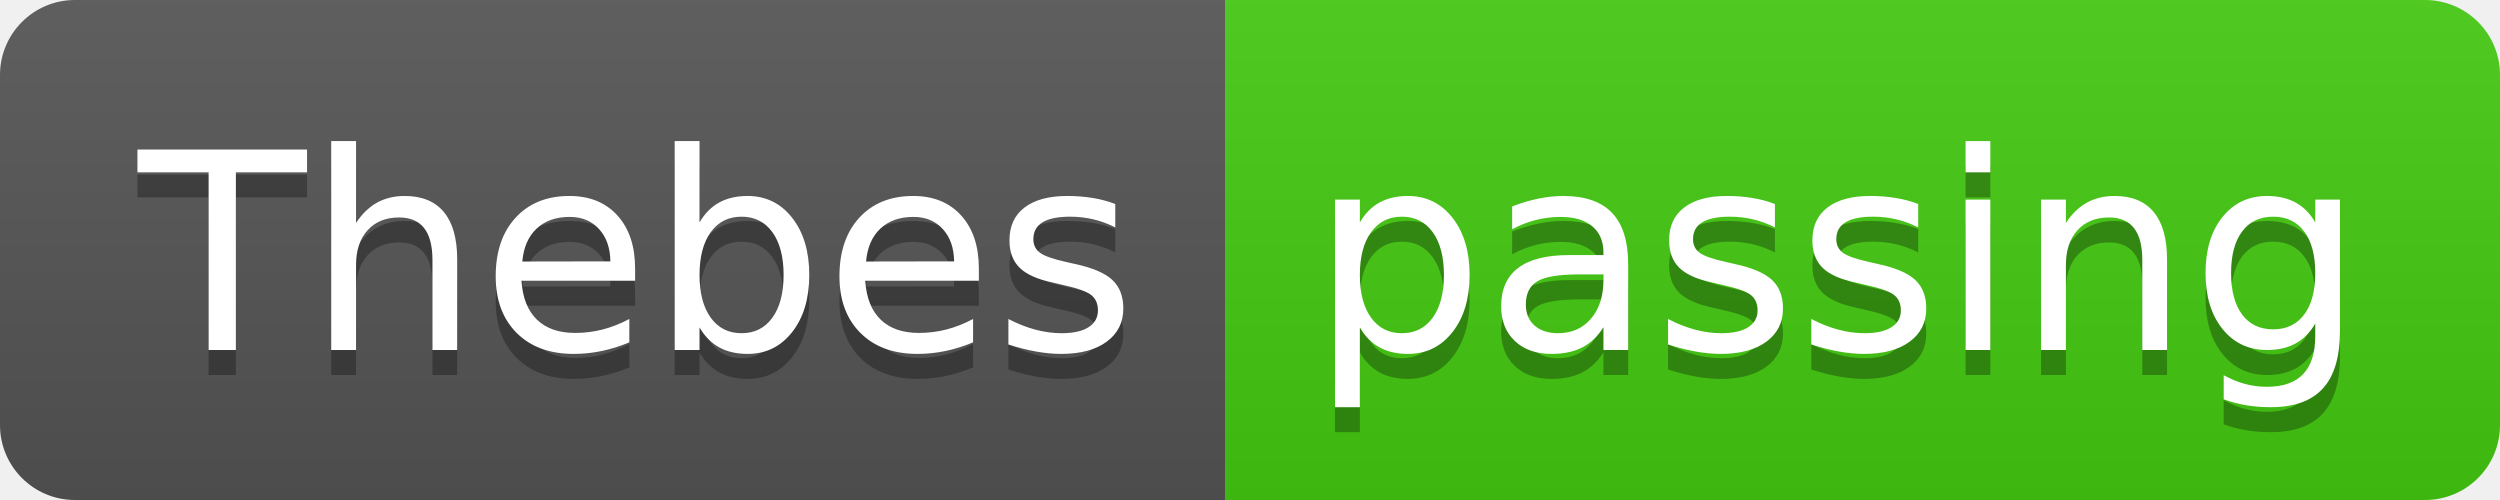
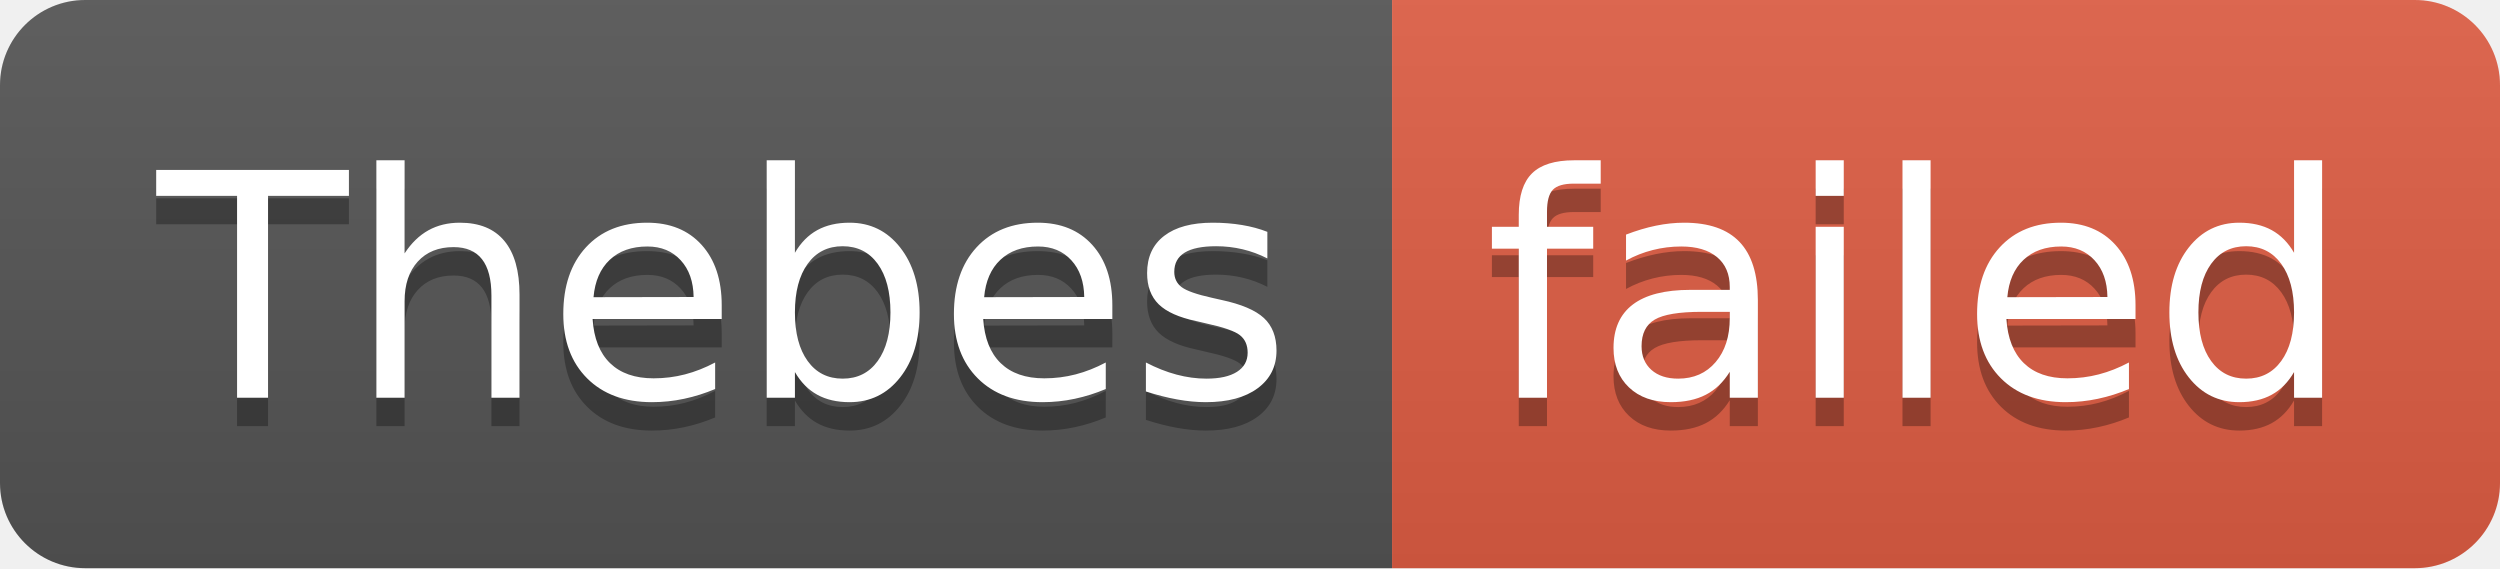
- <svg xmlns="http://www.w3.org/2000/svg" width="100" height="20" role="img" aria-label="Thebes: passing">
+ <svg xmlns="http://www.w3.org/2000/svg" width="88" height="20" role="img" aria-label="Thebes: failed">
  <linearGradient id="s" x2="0" y2="100%">
    <stop offset="0" stop-color="#bbb" stop-opacity=".1" />
    <stop offset="1" stop-opacity=".1" />
  </linearGradient>
  <clipPath id="r">
-     <rect width="100" height="20" rx="3" fill="#fff" />
+     <rect width="88" height="20" rx="3" fill="#fff" />
  </clipPath>
  <g clip-path="url(#r)">
    <rect width="49" height="20" fill="#555" />
-     <rect x="49" width="51" height="20" fill="#4c1" />
-     <rect width="100" height="20" fill="url(#s)" />
+     <rect x="49" width="39" height="20" fill="#e05d44" />
+     <rect width="88" height="20" fill="url(#s)" />
  </g>
  <g fill="#fff" text-anchor="middle" font-family="Verdana,Geneva,DejaVu Sans,sans-serif" text-rendering="geometricPrecision" font-size="110">
    <text aria-hidden="true" x="255" y="150" fill="#010101" fill-opacity=".3" transform="scale(.1)" textLength="390">Thebes</text>
    <text x="255" y="140" transform="scale(.1)" fill="#fff" textLength="390">Thebes</text>
-     <text aria-hidden="true" x="735" y="150" fill="#010101" fill-opacity=".3" transform="scale(.1)" textLength="410">passing</text>
-     <text x="735" y="140" transform="scale(.1)" fill="#fff" textLength="410">passing</text>
+     <text aria-hidden="true" x="675" y="150" fill="#010101" fill-opacity=".3" transform="scale(.1)" textLength="290">failed</text>
+     <text x="675" y="140" transform="scale(.1)" fill="#fff" textLength="290">failed</text>
  </g>
</svg>
